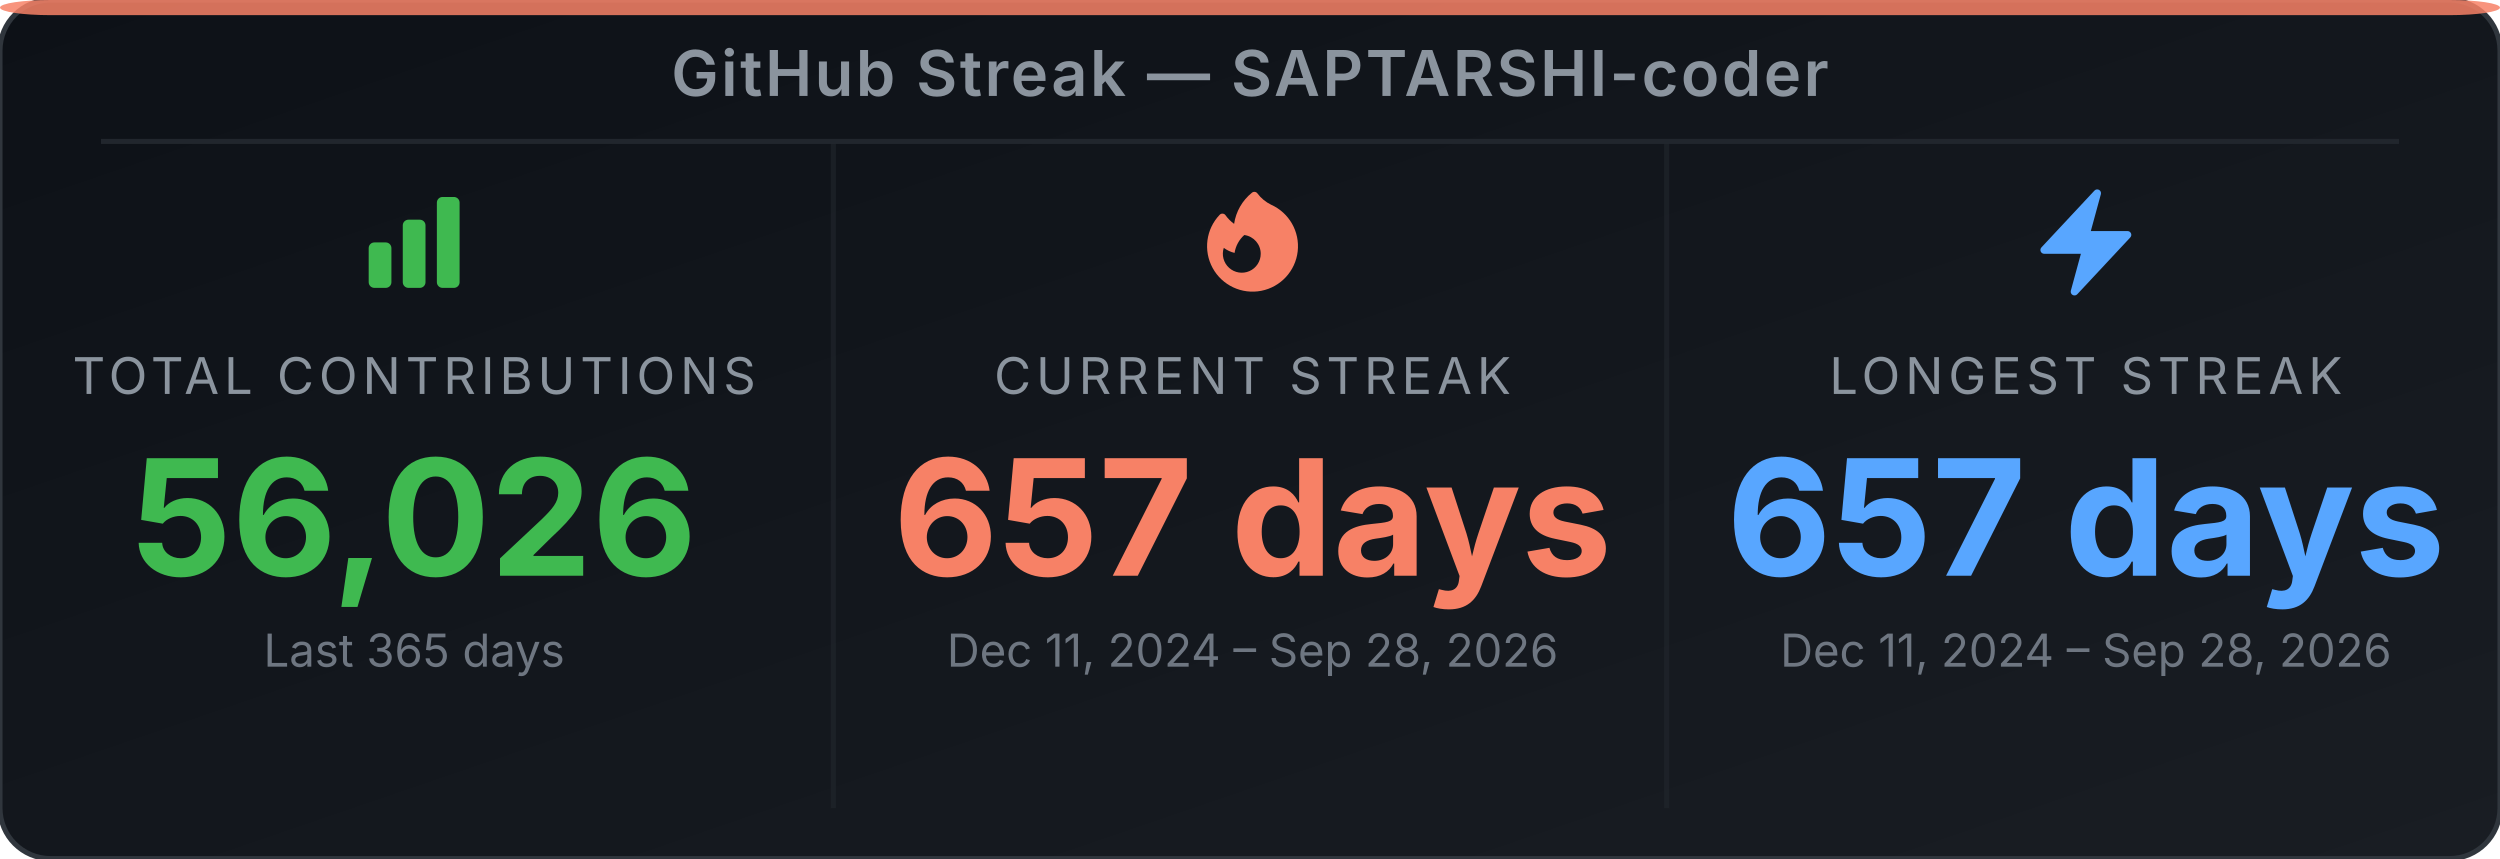
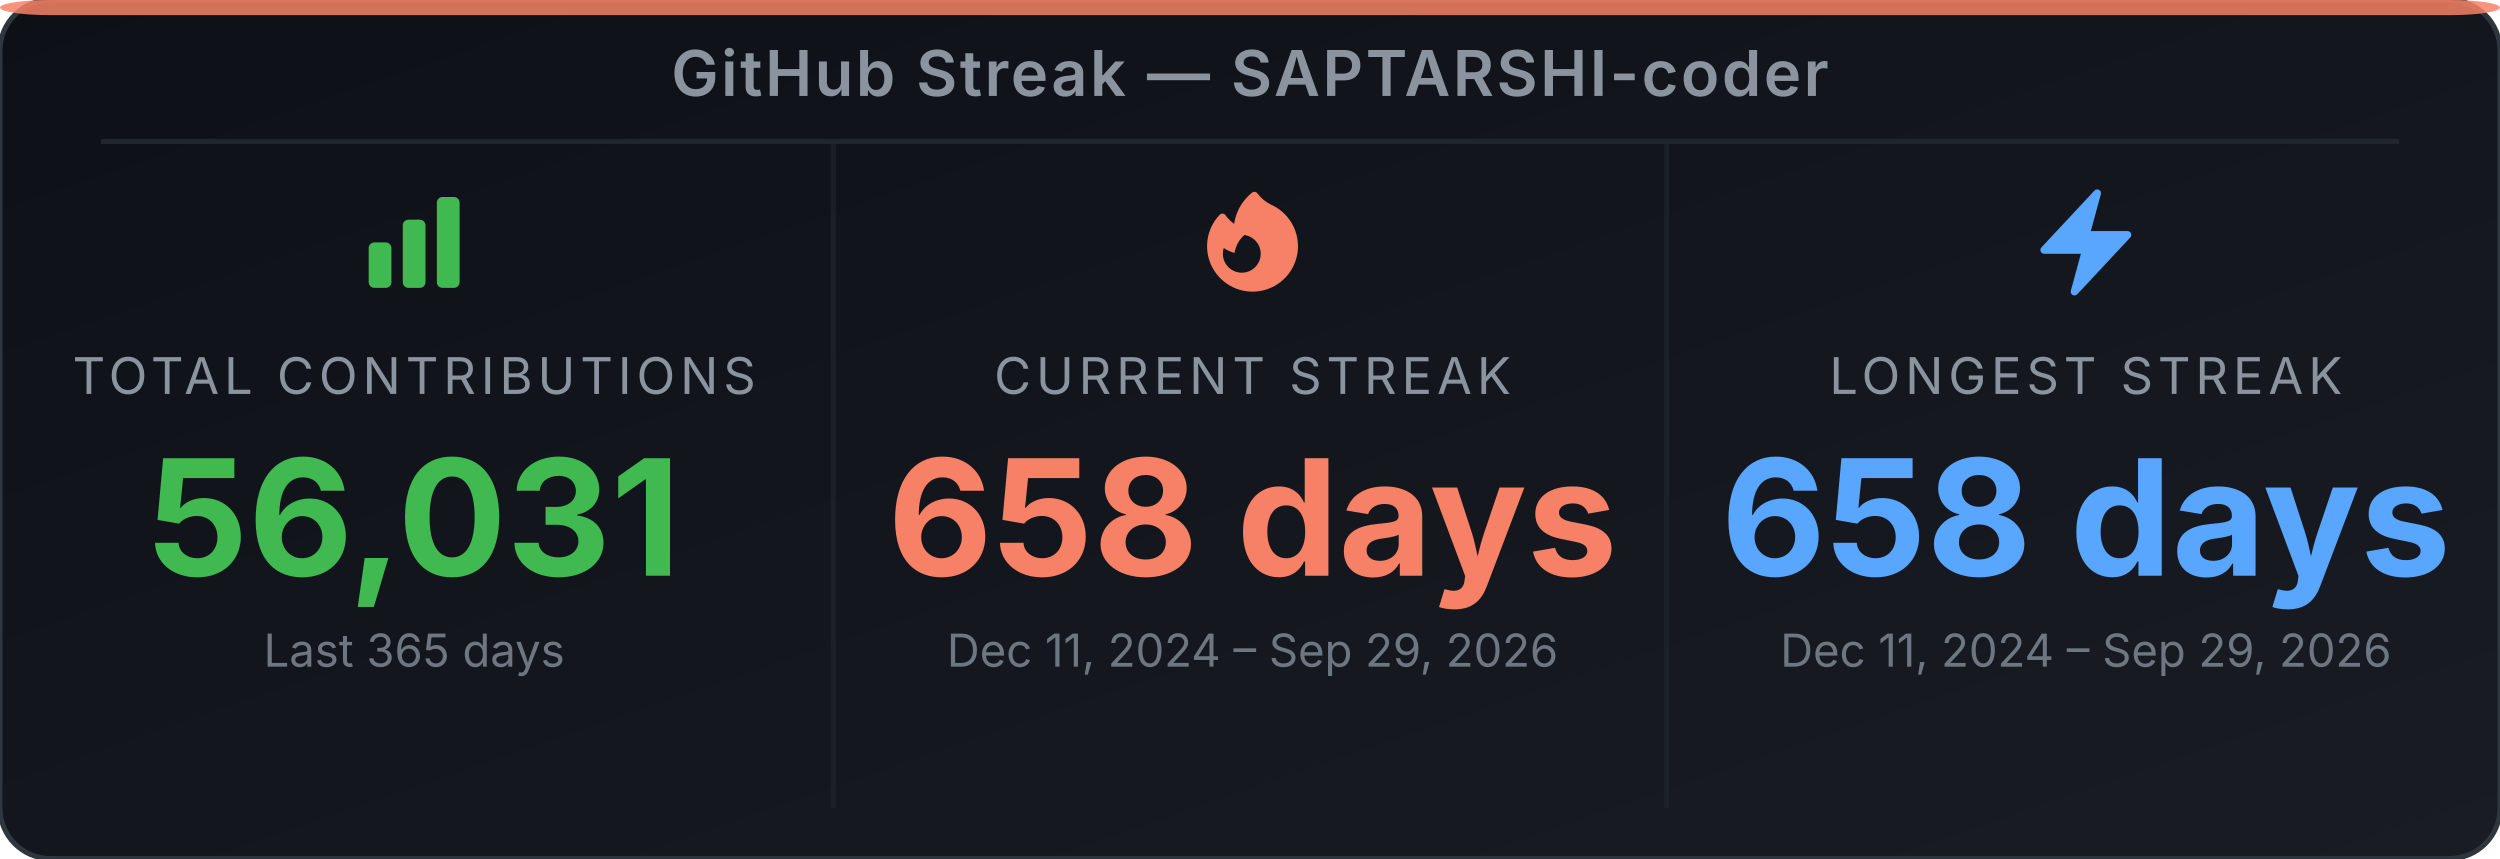
<svg xmlns="http://www.w3.org/2000/svg" width="495" height="170" viewBox="0 0 495 170" role="img" aria-label="GitHub Streak Stats for SAPTARSHI-coder">
  <defs>
-     <linearGradient id="bg-eb68nz" x1="0" y1="0" x2="1" y2="1">
+     <linearGradient id="bg-epuswu" x1="0" y1="0" x2="1" y2="1">
      <stop offset="0%" stop-color="#0d1117" />
      <stop offset="100%" stop-color="#191d23" />
    </linearGradient>
  </defs>
-   <rect width="495" height="170" rx="10" ry="10" fill="url(#bg-eb68nz)" stroke="#30363d" stroke-width="1" />
+   <rect width="495" height="170" rx="10" ry="10" fill="url(#bg-epuswu)" stroke="#30363d" stroke-width="1" />
  <rect x="0" y="0" width="495" height="3" rx="10" ry="2" fill="#f78166" opacity="0.85" />
  <text x="247.5" y="19" text-anchor="middle" font-family="'Inter', 'Helvetica Neue', Arial, sans-serif" font-size="12.5" font-weight="600" fill="#8b949e" letter-spacing="0.5">GitHub Streak — SAPTARSHI-coder</text>
  <line x1="20" y1="28" x2="475" y2="28" stroke="#21262d" stroke-width="1" />
  <line x1="165" y1="28" x2="165" y2="160" stroke="#21262d" stroke-width="1" opacity="0.6" />
  <line x1="330" y1="28" x2="330" y2="160" stroke="#21262d" stroke-width="1" opacity="0.6" />
  <svg x="70" y="36" width="24" height="24" viewBox="0 0 24 24">
    <path fill-rule="evenodd" clip-rule="evenodd" d="M3 13.125C3 12.504 3.504 12 4.125 12h2.25c.621 0 1.125.504 1.125 1.125v6.75C7.5 20.496 6.996 21 6.375 21h-2.25A1.125 1.125 0 0 1 3 19.875v-6.75zm6.75-4.5c0-.621.504-1.125 1.125-1.125h2.25c.621 0 1.125.504 1.125 1.125v11.25c0 .621-.504 1.125-1.125 1.125h-2.25a1.125 1.125 0 0 1-1.125-1.125V8.625zm6.75-4.5c0-.621.504-1.125 1.125-1.125h2.25C20.496 3 21 3.504 21 4.125v15.75c0 .621-.504 1.125-1.125 1.125h-2.25a1.125 1.125 0 0 1-1.125-1.125V4.125z" fill="#3fb950" />
  </svg>
  <text x="82" y="78" text-anchor="middle" font-family="'Inter', 'Helvetica Neue', Arial, sans-serif" font-size="10" fill="#8b949e" letter-spacing="1">TOTAL CONTRIBUTIONS</text>
-   <text x="82" y="114" text-anchor="middle" font-family="'Inter', 'Helvetica Neue', Arial, sans-serif" font-size="32" font-weight="700" fill="#3fb950">56,026</text>
+   <text x="82" y="114" text-anchor="middle" font-family="'Inter', 'Helvetica Neue', Arial, sans-serif" font-size="32" font-weight="700" fill="#3fb950">56,031</text>
  <text x="82" y="132" text-anchor="middle" font-family="'Inter', 'Helvetica Neue', Arial, sans-serif" font-size="9" fill="#6e7681">Last 365 days</text>
  <svg x="236" y="36" width="24" height="24" viewBox="0 0 24 24">
    <path fill-rule="evenodd" clip-rule="evenodd" d="M12.963 2.286a.75.75 0 0 0-1.071-.136 9.742 9.742 0 0 0-3.539 6.177A7.547 7.547 0 0 1 6.648 6.61a.75.75 0 0 0-1.152-.082A9 9 0 1 0 15.68 4.534a7.46 7.46 0 0 1-2.717-2.248zm.66 11.964a3.75 3.75 0 1 1-7.313-1.172c.628.465 1.35.81 2.133 1a5.99 5.99 0 0 1 1.925-3.545 3.75 3.75 0 0 1 3.255 3.717z" fill="#f78166" />
  </svg>
  <text x="248" y="78" text-anchor="middle" font-family="'Inter', 'Helvetica Neue', Arial, sans-serif" font-size="10" fill="#8b949e" letter-spacing="1">CURRENT STREAK</text>
-   <text x="248" y="114" text-anchor="middle" font-family="'Inter', 'Helvetica Neue', Arial, sans-serif" font-size="32" font-weight="700" fill="#f78166">657 days</text>
-   <text x="248" y="132" text-anchor="middle" font-family="'Inter', 'Helvetica Neue', Arial, sans-serif" font-size="9" fill="#6e7681">Dec 11, 2024 – Sep 28, 2026</text>
+   <text x="248" y="114" text-anchor="middle" font-family="'Inter', 'Helvetica Neue', Arial, sans-serif" font-size="32" font-weight="700" fill="#f78166">658 days</text>
+   <text x="248" y="132" text-anchor="middle" font-family="'Inter', 'Helvetica Neue', Arial, sans-serif" font-size="9" fill="#6e7681">Dec 11, 2024 – Sep 29, 2026</text>
  <svg x="401" y="36" width="24" height="24" viewBox="0 0 24 24">
    <path fill-rule="evenodd" clip-rule="evenodd" d="M14.615 1.595a.75.75 0 0 1 .359.852L12.982 9.75h7.268a.75.75 0 0 1 .548 1.262l-10.5 11.25a.75.75 0 0 1-1.272-.71l1.992-7.302H3.75a.75.75 0 0 1-.548-1.262l10.5-11.25a.75.75 0 0 1 .913-.143z" fill="#58a6ff" />
  </svg>
  <text x="413" y="78" text-anchor="middle" font-family="'Inter', 'Helvetica Neue', Arial, sans-serif" font-size="10" fill="#8b949e" letter-spacing="1">LONGEST STREAK</text>
-   <text x="413" y="114" text-anchor="middle" font-family="'Inter', 'Helvetica Neue', Arial, sans-serif" font-size="32" font-weight="700" fill="#58a6ff">657 days</text>
-   <text x="413" y="132" text-anchor="middle" font-family="'Inter', 'Helvetica Neue', Arial, sans-serif" font-size="9" fill="#6e7681">Dec 11, 2024 – Sep 28, 2026</text>
+   <text x="413" y="114" text-anchor="middle" font-family="'Inter', 'Helvetica Neue', Arial, sans-serif" font-size="32" font-weight="700" fill="#58a6ff">658 days</text>
+   <text x="413" y="132" text-anchor="middle" font-family="'Inter', 'Helvetica Neue', Arial, sans-serif" font-size="9" fill="#6e7681">Dec 11, 2024 – Sep 29, 2026</text>
</svg>
